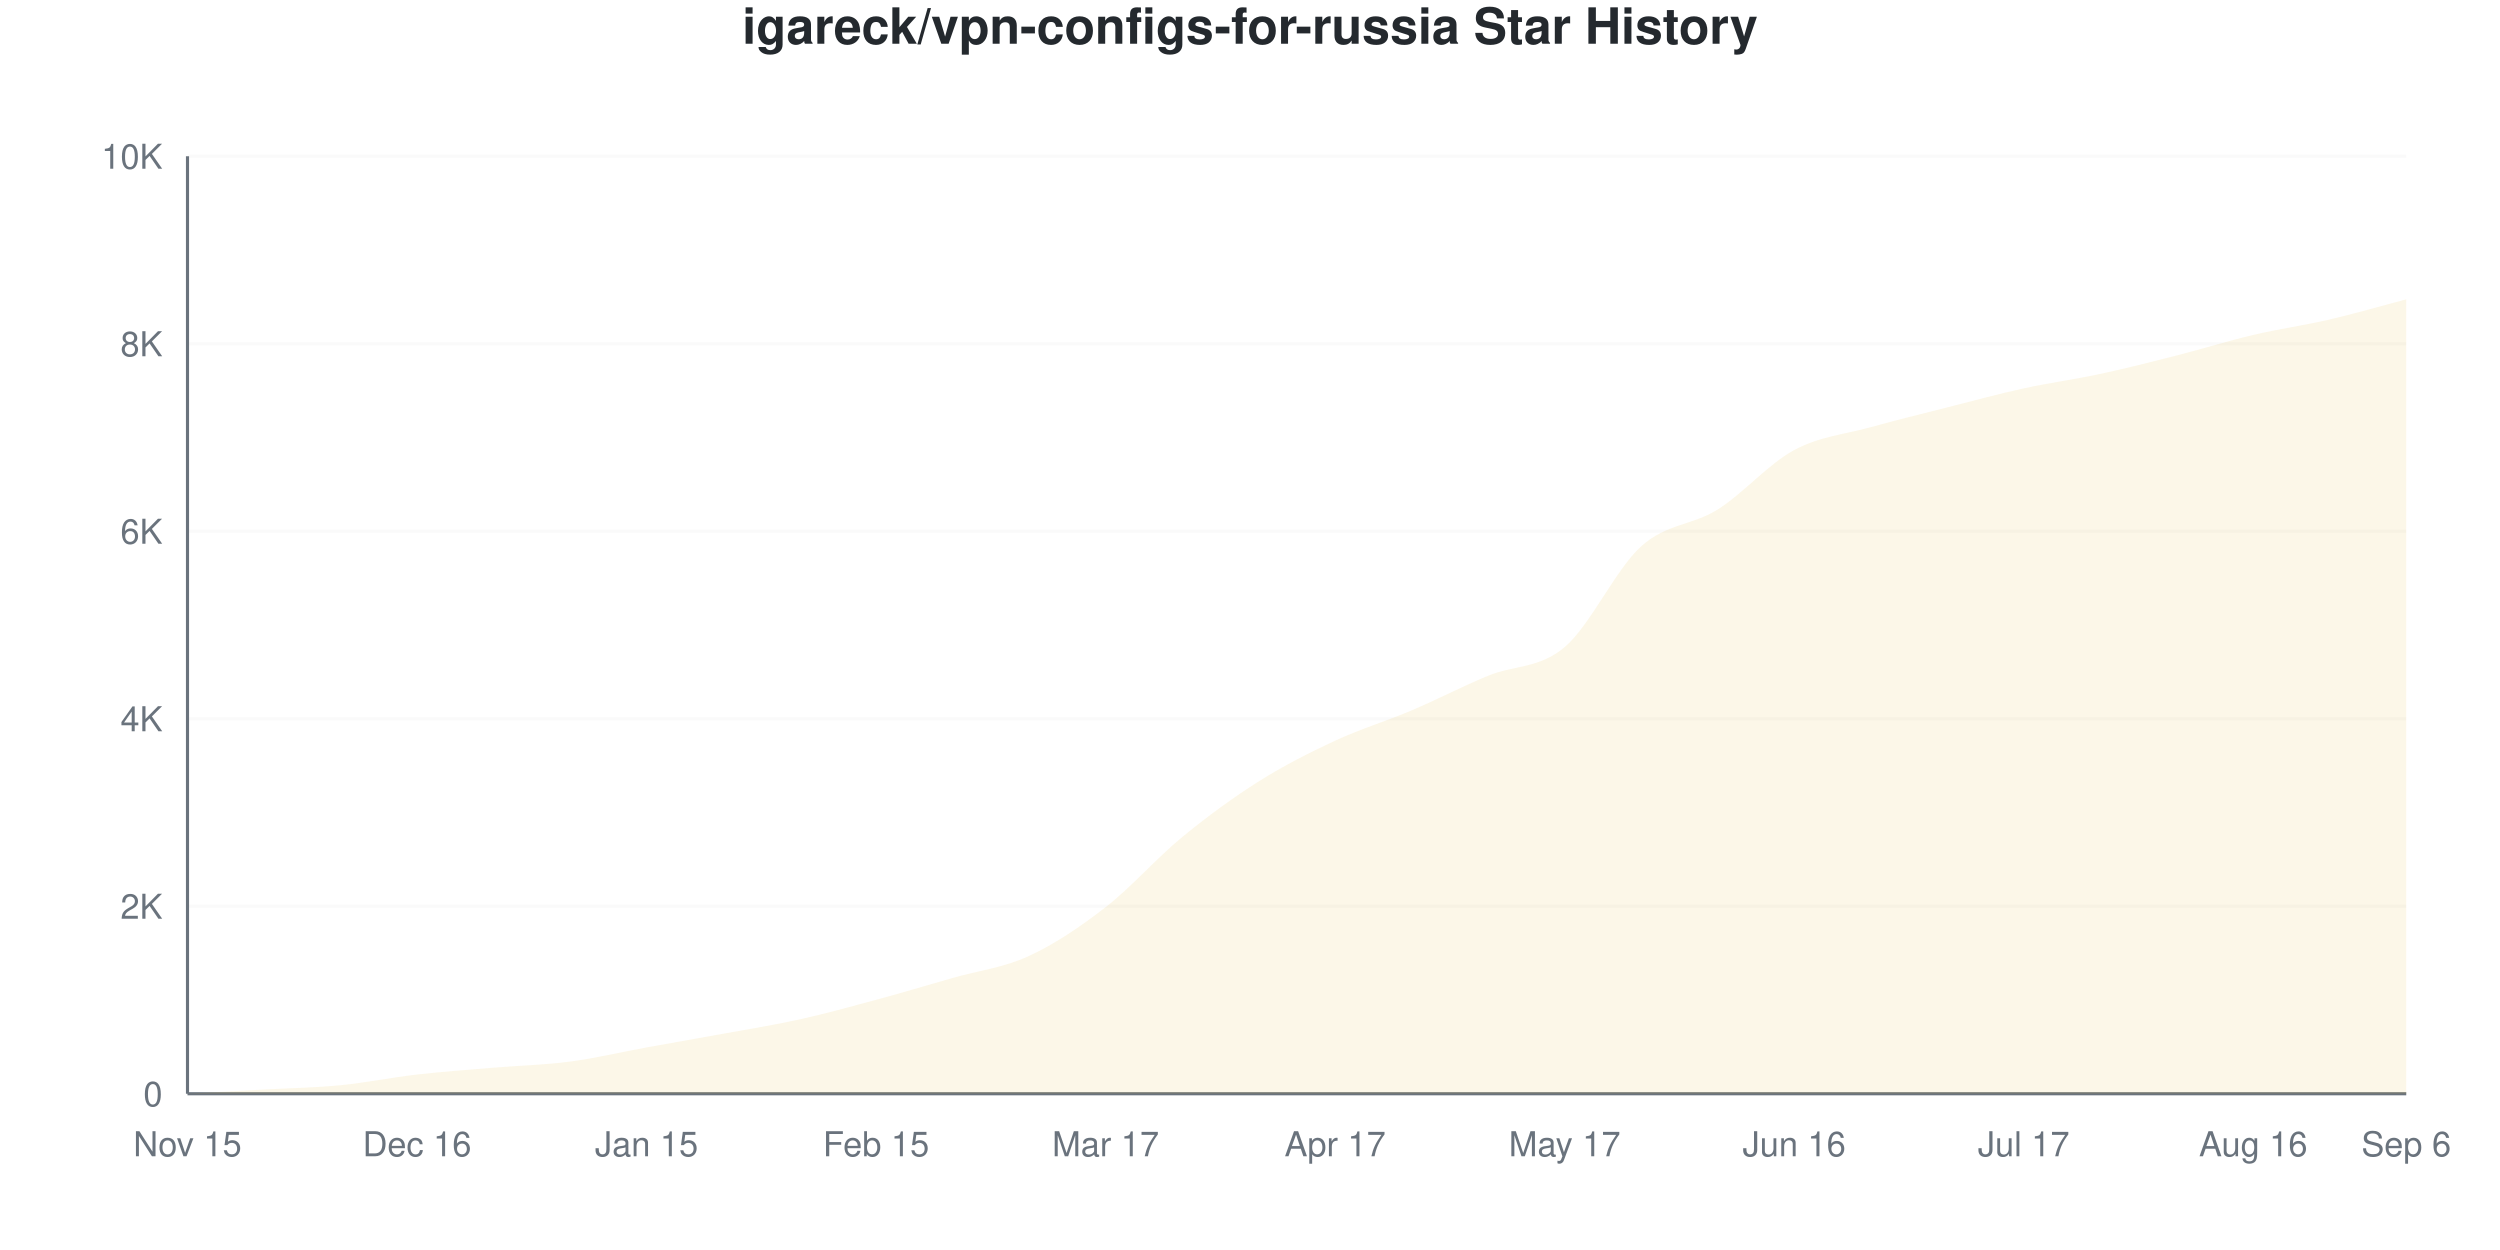
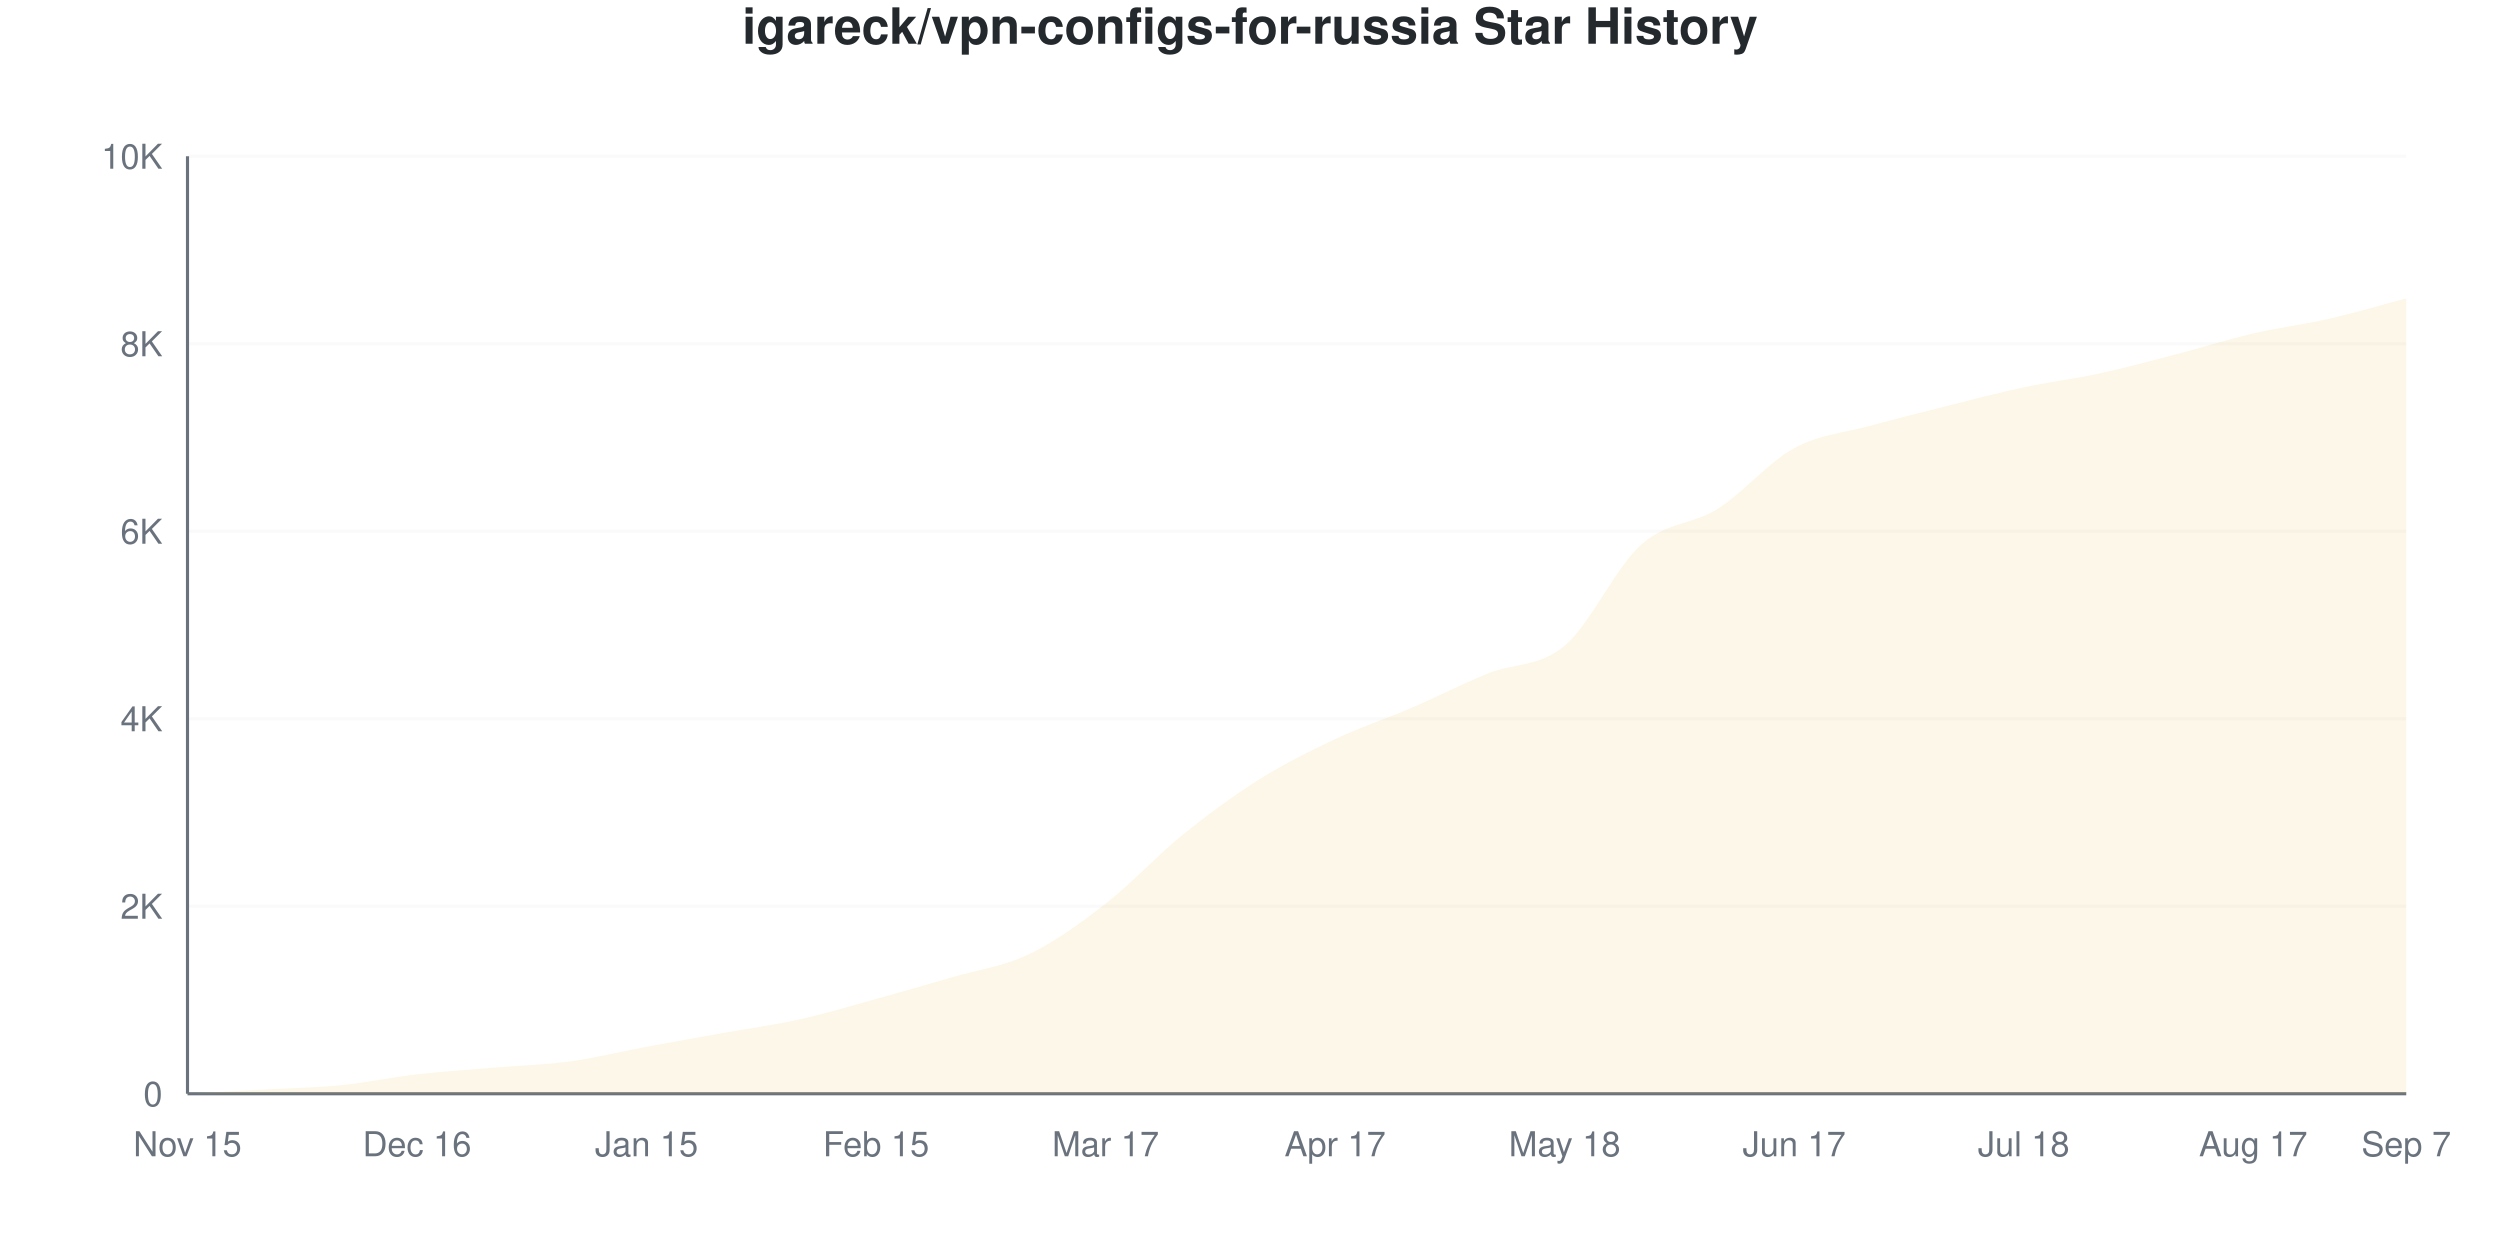
<svg xmlns="http://www.w3.org/2000/svg" viewBox="0 0 800 400" width="800" height="400">
  <style>
    @keyframes drawLine {
      to { stroke-dashoffset: 0; }
    }
    @keyframes fadeInPoint {
      from { opacity: 0; }
      to { opacity: 1; }
    }
    .data-line-0 {
-       stroke-dasharray: 1161;
-       stroke-dashoffset: 1161;
+       stroke-dasharray: 1162;
+       stroke-dashoffset: 1162;
      animation: drawLine 2s ease-out forwards;
    }
    .data-point {
      opacity: 0;
      animation: fadeInPoint 0.5s ease-out forwards;
    }
    .chart-bg { fill: #fff; }
    .chart-text { fill: #24292e; }
    .chart-muted { fill: #6a737d; }
    .chart-grid { stroke: #eee; }
    .chart-axis { stroke: #6a737d; }
    @media (prefers-color-scheme: dark) {
      .chart-bg { fill: #0d1117; }
      .chart-text { fill: #e6edf3; }
      .chart-muted { fill: #8b949e; }
      .chart-grid { stroke: #21262d; }
      .chart-axis { stroke: #8b949e; }
    }
  </style>
  <rect width="800" height="400" class="chart-bg" />
  <text x="400" y="14" text-anchor="middle" class="chart-text" font-size="16" font-weight="bold" font-family="-apple-system, BlinkMacSystemFont, 'Segoe UI', Helvetica, Arial, sans-serif">igareck/vpn-configs-for-russia Star History</text>
  <g class="grid">
    <line x1="60" y1="350" x2="770" y2="350" class="chart-grid" stroke-opacity="0.3" />
    <text x="52" y="354" text-anchor="end" class="chart-muted" font-size="11" font-family="-apple-system, BlinkMacSystemFont, 'Segoe UI', Helvetica, Arial, sans-serif">0</text>
    <line x1="60" y1="290" x2="770" y2="290" class="chart-grid" stroke-opacity="0.3" />
    <text x="52" y="294" text-anchor="end" class="chart-muted" font-size="11" font-family="-apple-system, BlinkMacSystemFont, 'Segoe UI', Helvetica, Arial, sans-serif">2K</text>
    <line x1="60" y1="230" x2="770" y2="230" class="chart-grid" stroke-opacity="0.3" />
    <text x="52" y="234" text-anchor="end" class="chart-muted" font-size="11" font-family="-apple-system, BlinkMacSystemFont, 'Segoe UI', Helvetica, Arial, sans-serif">4K</text>
    <line x1="60" y1="170" x2="770" y2="170" class="chart-grid" stroke-opacity="0.3" />
    <text x="52" y="174" text-anchor="end" class="chart-muted" font-size="11" font-family="-apple-system, BlinkMacSystemFont, 'Segoe UI', Helvetica, Arial, sans-serif">6K</text>
    <line x1="60" y1="110" x2="770" y2="110" class="chart-grid" stroke-opacity="0.3" />
    <text x="52" y="114" text-anchor="end" class="chart-muted" font-size="11" font-family="-apple-system, BlinkMacSystemFont, 'Segoe UI', Helvetica, Arial, sans-serif">8K</text>
    <line x1="60" y1="50" x2="770" y2="50" class="chart-grid" stroke-opacity="0.3" />
    <text x="52" y="54" text-anchor="end" class="chart-muted" font-size="11" font-family="-apple-system, BlinkMacSystemFont, 'Segoe UI', Helvetica, Arial, sans-serif">10K</text>
  </g>
  <g class="milestones">
    
  </g>
  <g class="x-axis">
    <text x="60" y="370" text-anchor="middle" class="chart-muted" font-size="11" font-family="-apple-system, BlinkMacSystemFont, 'Segoe UI', Helvetica, Arial, sans-serif">Nov 15</text>
    <text x="133.448" y="370" text-anchor="middle" class="chart-muted" font-size="11" font-family="-apple-system, BlinkMacSystemFont, 'Segoe UI', Helvetica, Arial, sans-serif">Dec 16</text>
    <text x="206.897" y="370" text-anchor="middle" class="chart-muted" font-size="11" font-family="-apple-system, BlinkMacSystemFont, 'Segoe UI', Helvetica, Arial, sans-serif">Jan 15</text>
    <text x="280.345" y="370" text-anchor="middle" class="chart-muted" font-size="11" font-family="-apple-system, BlinkMacSystemFont, 'Segoe UI', Helvetica, Arial, sans-serif">Feb 15</text>
    <text x="353.793" y="370" text-anchor="middle" class="chart-muted" font-size="11" font-family="-apple-system, BlinkMacSystemFont, 'Segoe UI', Helvetica, Arial, sans-serif">Mar 17</text>
    <text x="427.241" y="370" text-anchor="middle" class="chart-muted" font-size="11" font-family="-apple-system, BlinkMacSystemFont, 'Segoe UI', Helvetica, Arial, sans-serif">Apr 17</text>
-     <text x="500.69" y="370" text-anchor="middle" class="chart-muted" font-size="11" font-family="-apple-system, BlinkMacSystemFont, 'Segoe UI', Helvetica, Arial, sans-serif">May 17</text>
-     <text x="574.138" y="370" text-anchor="middle" class="chart-muted" font-size="11" font-family="-apple-system, BlinkMacSystemFont, 'Segoe UI', Helvetica, Arial, sans-serif">Jun 16</text>
-     <text x="647.586" y="370" text-anchor="middle" class="chart-muted" font-size="11" font-family="-apple-system, BlinkMacSystemFont, 'Segoe UI', Helvetica, Arial, sans-serif">Jul 17</text>
-     <text x="721.034" y="370" text-anchor="middle" class="chart-muted" font-size="11" font-family="-apple-system, BlinkMacSystemFont, 'Segoe UI', Helvetica, Arial, sans-serif">Aug 16</text>
-     <text x="770" y="370" text-anchor="middle" class="chart-muted" font-size="11" font-family="-apple-system, BlinkMacSystemFont, 'Segoe UI', Helvetica, Arial, sans-serif">Sep 6</text>
+     <text x="500.69" y="370" text-anchor="middle" class="chart-muted" font-size="11" font-family="-apple-system, BlinkMacSystemFont, 'Segoe UI', Helvetica, Arial, sans-serif">May 18</text>
+     <text x="574.138" y="370" text-anchor="middle" class="chart-muted" font-size="11" font-family="-apple-system, BlinkMacSystemFont, 'Segoe UI', Helvetica, Arial, sans-serif">Jun 17</text>
+     <text x="647.586" y="370" text-anchor="middle" class="chart-muted" font-size="11" font-family="-apple-system, BlinkMacSystemFont, 'Segoe UI', Helvetica, Arial, sans-serif">Jul 18</text>
+     <text x="721.034" y="370" text-anchor="middle" class="chart-muted" font-size="11" font-family="-apple-system, BlinkMacSystemFont, 'Segoe UI', Helvetica, Arial, sans-serif">Aug 17</text>
+     <text x="770" y="370" text-anchor="middle" class="chart-muted" font-size="11" font-family="-apple-system, BlinkMacSystemFont, 'Segoe UI', Helvetica, Arial, sans-serif">Sep 7</text>
  </g>
  <line x1="60" y1="50" x2="60" y2="350" class="chart-axis" stroke-width="1" />
  <line x1="60" y1="350" x2="770" y2="350" class="chart-axis" stroke-width="1" />
-   <path d="M60,350 L60,349.97 C68.161,349.53 76.322,349.1 84.483,348.65 C92.644,348.2 100.805,348.07 108.966,347.27 C117.126,346.47 125.287,344.785 133.448,343.85 C141.609,342.915 149.77,342.35 157.931,341.66 C166.092,340.97 174.253,340.79 182.414,339.71 C190.575,338.63 198.736,336.665 206.897,335.18 C215.057,333.695 223.218,332.295 231.379,330.8 C239.54,329.305 247.701,328.02 255.862,326.21 C264.023,324.4 272.184,322.15 280.345,319.94 C288.506,317.73 296.667,315.29 304.828,312.95 C312.989,310.61 321.149,309.675 329.31,305.9 C337.471,302.125 345.632,296.635 353.793,290.3 C361.954,283.965 370.115,274.595 378.276,267.89 C386.437,261.185 394.598,255.215 402.759,250.07 C410.92,244.925 419.08,240.81 427.241,237.02 C435.402,233.23 443.563,230.795 451.724,227.33 C459.885,223.865 468.046,219.605 476.207,216.23 C484.368,212.855 492.529,213.98 500.69,207.08 C508.851,200.18 517.011,182.17 525.172,174.83 C533.333,167.49 541.494,168.175 549.655,163.04 C557.816,157.905 565.977,148.41 574.138,144.02 C582.299,139.63 590.46,138.975 598.621,136.7 C606.782,134.425 614.943,132.44 623.103,130.37 C631.264,128.3 639.425,126.065 647.586,124.28 C655.747,122.495 663.908,121.415 672.069,119.66 C680.23,117.905 688.391,115.83 696.552,113.75 C704.713,111.67 712.874,109.1 721.034,107.18 C729.195,105.26 737.356,104.13 745.517,102.23 C753.678,100.33 761.839,97.93 770,95.78 L770,350 L60,350 Z" fill="#dfb317" fill-opacity="0.1" />
-   <path d="M60,350 L60,349.97 C68.161,349.53 76.322,349.1 84.483,348.65 C92.644,348.2 100.805,348.07 108.966,347.27 C117.126,346.47 125.287,344.785 133.448,343.85 C141.609,342.915 149.77,342.35 157.931,341.66 C166.092,340.97 174.253,340.79 182.414,339.71 C190.575,338.63 198.736,336.665 206.897,335.18 C215.057,333.695 223.218,332.295 231.379,330.8 C239.54,329.305 247.701,328.02 255.862,326.21 C264.023,324.4 272.184,322.15 280.345,319.94 C288.506,317.73 296.667,315.29 304.828,312.95 C312.989,310.61 321.149,309.675 329.31,305.9 C337.471,302.125 345.632,296.635 353.793,290.3 C361.954,283.965 370.115,274.595 378.276,267.89 C386.437,261.185 394.598,255.215 402.759,250.07 C410.92,244.925 419.08,240.81 427.241,237.02 C435.402,233.23 443.563,230.795 451.724,227.33 C459.885,223.865 468.046,219.605 476.207,216.23 C484.368,212.855 492.529,213.98 500.69,207.08 C508.851,200.18 517.011,182.17 525.172,174.83 C533.333,167.49 541.494,168.175 549.655,163.04 C557.816,157.905 565.977,148.41 574.138,144.02 C582.299,139.63 590.46,138.975 598.621,136.7 C606.782,134.425 614.943,132.44 623.103,130.37 C631.264,128.3 639.425,126.065 647.586,124.28 C655.747,122.495 663.908,121.415 672.069,119.66 C680.23,117.905 688.391,115.83 696.552,113.75 C704.713,111.67 712.874,109.1 721.034,107.18 C729.195,105.26 737.356,104.13 745.517,102.23 C753.678,100.33 761.839,97.93 770,95.78" fill="none" stroke="#dfb317" stroke-width="2.5" class="data-line-0" />
+   <path d="M60,350 L60,349.97 C68.161,349.53 76.322,349.1 84.483,348.65 C92.644,348.2 100.805,348.08 108.966,347.27 C117.126,346.46 125.287,344.725 133.448,343.79 C141.609,342.855 149.77,342.35 157.931,341.66 C166.092,340.97 174.253,340.765 182.414,339.65 C190.575,338.535 198.736,336.485 206.897,334.97 C215.057,333.455 223.218,332.02 231.379,330.56 C239.54,329.1 247.701,328.025 255.862,326.21 C264.023,324.395 272.184,321.925 280.345,319.67 C288.506,317.415 296.667,315.07 304.828,312.68 C312.989,310.29 321.149,309.245 329.31,305.33 C337.471,301.415 345.632,295.53 353.793,289.19 C361.954,282.85 370.115,273.9 378.276,267.29 C386.437,260.68 394.598,254.66 402.759,249.53 C410.92,244.4 419.08,240.35 427.241,236.51 C435.402,232.67 443.563,229.995 451.724,226.49 C459.885,222.985 468.046,218.79 476.207,215.48 C484.368,212.17 492.529,213.495 500.69,206.63 C508.851,199.765 517.011,181.59 525.172,174.29 C533.333,166.99 541.494,167.975 549.655,162.83 C557.816,157.685 565.977,147.855 574.138,143.42 C582.299,138.985 590.46,138.475 598.621,136.22 C606.782,133.965 614.943,131.935 623.103,129.89 C631.264,127.845 639.425,125.69 647.586,123.95 C655.747,122.21 663.908,121.22 672.069,119.45 C680.23,117.68 688.391,115.455 696.552,113.33 C704.713,111.205 712.874,108.595 721.034,106.7 C729.195,104.805 737.356,103.83 745.517,101.96 C753.678,100.09 761.839,97.64 770,95.48 L770,350 L60,350 Z" fill="#dfb317" fill-opacity="0.1" />
+   <path d="M60,350 L60,349.97 C68.161,349.53 76.322,349.1 84.483,348.65 C92.644,348.2 100.805,348.08 108.966,347.27 C117.126,346.46 125.287,344.725 133.448,343.79 C141.609,342.855 149.77,342.35 157.931,341.66 C166.092,340.97 174.253,340.765 182.414,339.65 C190.575,338.535 198.736,336.485 206.897,334.97 C215.057,333.455 223.218,332.02 231.379,330.56 C239.54,329.1 247.701,328.025 255.862,326.21 C264.023,324.395 272.184,321.925 280.345,319.67 C288.506,317.415 296.667,315.07 304.828,312.68 C312.989,310.29 321.149,309.245 329.31,305.33 C337.471,301.415 345.632,295.53 353.793,289.19 C361.954,282.85 370.115,273.9 378.276,267.29 C386.437,260.68 394.598,254.66 402.759,249.53 C410.92,244.4 419.08,240.35 427.241,236.51 C435.402,232.67 443.563,229.995 451.724,226.49 C459.885,222.985 468.046,218.79 476.207,215.48 C484.368,212.17 492.529,213.495 500.69,206.63 C508.851,199.765 517.011,181.59 525.172,174.29 C533.333,166.99 541.494,167.975 549.655,162.83 C557.816,157.685 565.977,147.855 574.138,143.42 C582.299,138.985 590.46,138.475 598.621,136.22 C606.782,133.965 614.943,131.935 623.103,129.89 C631.264,127.845 639.425,125.69 647.586,123.95 C655.747,122.21 663.908,121.22 672.069,119.45 C680.23,117.68 688.391,115.455 696.552,113.33 C704.713,111.205 712.874,108.595 721.034,106.7 C729.195,104.805 737.356,103.83 745.517,101.96 C753.678,100.09 761.839,97.64 770,95.48" fill="none" stroke="#dfb317" stroke-width="2.5" class="data-line-0" />
  <g class="points">
    <circle cx="60" cy="349.97" r="4" fill="#dfb317" class="data-point" style="animation-delay: 1.50s" />
    <circle cx="84.483" cy="348.65" r="4" fill="#dfb317" class="data-point" style="animation-delay: 1.55s" />
    <circle cx="108.966" cy="347.27" r="4" fill="#dfb317" class="data-point" style="animation-delay: 1.60s" />
-     <circle cx="133.448" cy="343.85" r="4" fill="#dfb317" class="data-point" style="animation-delay: 1.65s" />
+     <circle cx="133.448" cy="343.79" r="4" fill="#dfb317" class="data-point" style="animation-delay: 1.65s" />
    <circle cx="157.931" cy="341.66" r="4" fill="#dfb317" class="data-point" style="animation-delay: 1.70s" />
-     <circle cx="182.414" cy="339.71" r="4" fill="#dfb317" class="data-point" style="animation-delay: 1.75s" />
-     <circle cx="206.897" cy="335.18" r="4" fill="#dfb317" class="data-point" style="animation-delay: 1.80s" />
-     <circle cx="231.379" cy="330.8" r="4" fill="#dfb317" class="data-point" style="animation-delay: 1.85s" />
+     <circle cx="182.414" cy="339.65" r="4" fill="#dfb317" class="data-point" style="animation-delay: 1.75s" />
+     <circle cx="206.897" cy="334.97" r="4" fill="#dfb317" class="data-point" style="animation-delay: 1.80s" />
+     <circle cx="231.379" cy="330.56" r="4" fill="#dfb317" class="data-point" style="animation-delay: 1.85s" />
    <circle cx="255.862" cy="326.21" r="4" fill="#dfb317" class="data-point" style="animation-delay: 1.90s" />
-     <circle cx="280.345" cy="319.94" r="4" fill="#dfb317" class="data-point" style="animation-delay: 1.95s" />
-     <circle cx="304.828" cy="312.95" r="4" fill="#dfb317" class="data-point" style="animation-delay: 2.00s" />
-     <circle cx="329.31" cy="305.9" r="4" fill="#dfb317" class="data-point" style="animation-delay: 2.05s" />
-     <circle cx="353.793" cy="290.3" r="4" fill="#dfb317" class="data-point" style="animation-delay: 2.10s" />
-     <circle cx="378.276" cy="267.89" r="4" fill="#dfb317" class="data-point" style="animation-delay: 2.15s" />
-     <circle cx="402.759" cy="250.07" r="4" fill="#dfb317" class="data-point" style="animation-delay: 2.20s" />
-     <circle cx="427.241" cy="237.02" r="4" fill="#dfb317" class="data-point" style="animation-delay: 2.25s" />
-     <circle cx="451.724" cy="227.33" r="4" fill="#dfb317" class="data-point" style="animation-delay: 2.30s" />
-     <circle cx="476.207" cy="216.23" r="4" fill="#dfb317" class="data-point" style="animation-delay: 2.35s" />
-     <circle cx="500.69" cy="207.08" r="4" fill="#dfb317" class="data-point" style="animation-delay: 2.40s" />
-     <circle cx="525.172" cy="174.83" r="4" fill="#dfb317" class="data-point" style="animation-delay: 2.45s" />
-     <circle cx="549.655" cy="163.04" r="4" fill="#dfb317" class="data-point" style="animation-delay: 2.50s" />
-     <circle cx="574.138" cy="144.02" r="4" fill="#dfb317" class="data-point" style="animation-delay: 2.55s" />
-     <circle cx="598.621" cy="136.7" r="4" fill="#dfb317" class="data-point" style="animation-delay: 2.60s" />
-     <circle cx="623.103" cy="130.37" r="4" fill="#dfb317" class="data-point" style="animation-delay: 2.65s" />
-     <circle cx="647.586" cy="124.28" r="4" fill="#dfb317" class="data-point" style="animation-delay: 2.70s" />
-     <circle cx="672.069" cy="119.66" r="4" fill="#dfb317" class="data-point" style="animation-delay: 2.75s" />
-     <circle cx="696.552" cy="113.75" r="4" fill="#dfb317" class="data-point" style="animation-delay: 2.80s" />
-     <circle cx="721.034" cy="107.18" r="4" fill="#dfb317" class="data-point" style="animation-delay: 2.85s" />
-     <circle cx="745.517" cy="102.23" r="4" fill="#dfb317" class="data-point" style="animation-delay: 2.90s" />
-     <circle cx="770" cy="95.78" r="4" fill="#dfb317" class="data-point" style="animation-delay: 2.95s" />
+     <circle cx="280.345" cy="319.67" r="4" fill="#dfb317" class="data-point" style="animation-delay: 1.95s" />
+     <circle cx="304.828" cy="312.68" r="4" fill="#dfb317" class="data-point" style="animation-delay: 2.00s" />
+     <circle cx="329.31" cy="305.33" r="4" fill="#dfb317" class="data-point" style="animation-delay: 2.05s" />
+     <circle cx="353.793" cy="289.19" r="4" fill="#dfb317" class="data-point" style="animation-delay: 2.10s" />
+     <circle cx="378.276" cy="267.29" r="4" fill="#dfb317" class="data-point" style="animation-delay: 2.15s" />
+     <circle cx="402.759" cy="249.53" r="4" fill="#dfb317" class="data-point" style="animation-delay: 2.20s" />
+     <circle cx="427.241" cy="236.51" r="4" fill="#dfb317" class="data-point" style="animation-delay: 2.25s" />
+     <circle cx="451.724" cy="226.49" r="4" fill="#dfb317" class="data-point" style="animation-delay: 2.30s" />
+     <circle cx="476.207" cy="215.48" r="4" fill="#dfb317" class="data-point" style="animation-delay: 2.35s" />
+     <circle cx="500.69" cy="206.63" r="4" fill="#dfb317" class="data-point" style="animation-delay: 2.40s" />
+     <circle cx="525.172" cy="174.29" r="4" fill="#dfb317" class="data-point" style="animation-delay: 2.45s" />
+     <circle cx="549.655" cy="162.83" r="4" fill="#dfb317" class="data-point" style="animation-delay: 2.50s" />
+     <circle cx="574.138" cy="143.42" r="4" fill="#dfb317" class="data-point" style="animation-delay: 2.55s" />
+     <circle cx="598.621" cy="136.22" r="4" fill="#dfb317" class="data-point" style="animation-delay: 2.60s" />
+     <circle cx="623.103" cy="129.89" r="4" fill="#dfb317" class="data-point" style="animation-delay: 2.65s" />
+     <circle cx="647.586" cy="123.95" r="4" fill="#dfb317" class="data-point" style="animation-delay: 2.70s" />
+     <circle cx="672.069" cy="119.45" r="4" fill="#dfb317" class="data-point" style="animation-delay: 2.75s" />
+     <circle cx="696.552" cy="113.33" r="4" fill="#dfb317" class="data-point" style="animation-delay: 2.80s" />
+     <circle cx="721.034" cy="106.7" r="4" fill="#dfb317" class="data-point" style="animation-delay: 2.85s" />
+     <circle cx="745.517" cy="101.96" r="4" fill="#dfb317" class="data-point" style="animation-delay: 2.90s" />
+     <circle cx="770" cy="95.48" r="4" fill="#dfb317" class="data-point" style="animation-delay: 2.95s" />
  </g>
</svg>
